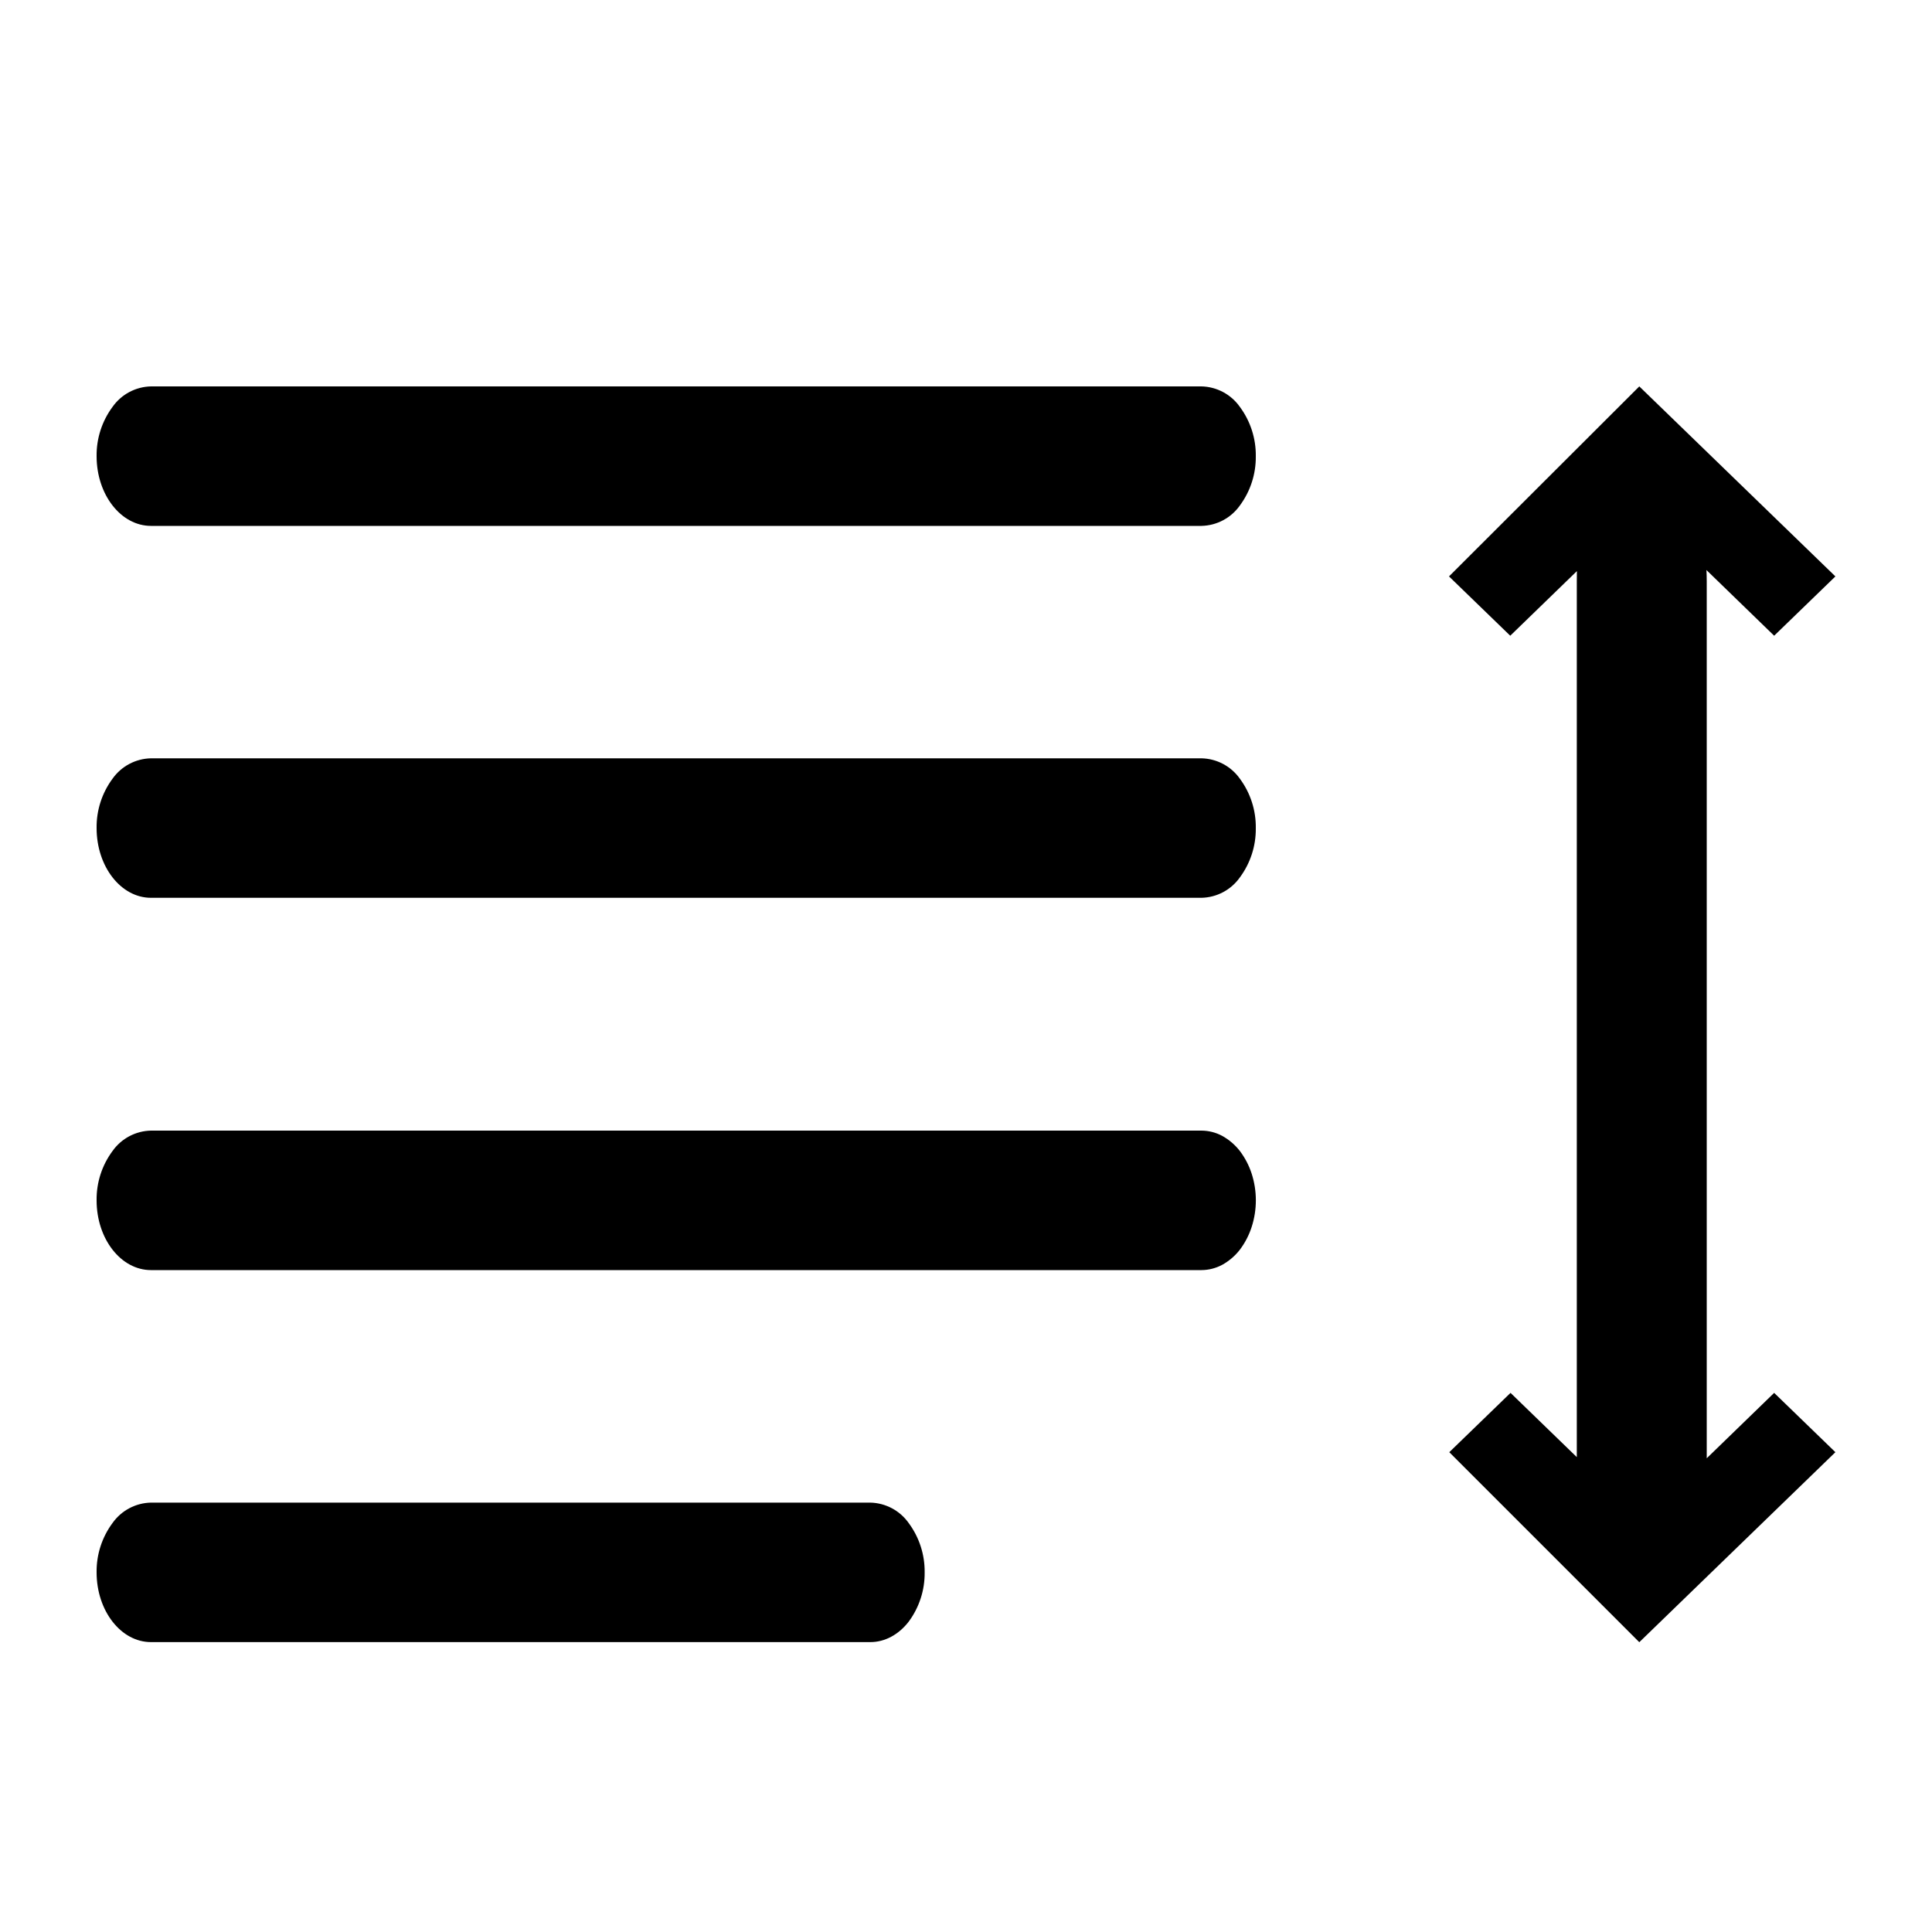
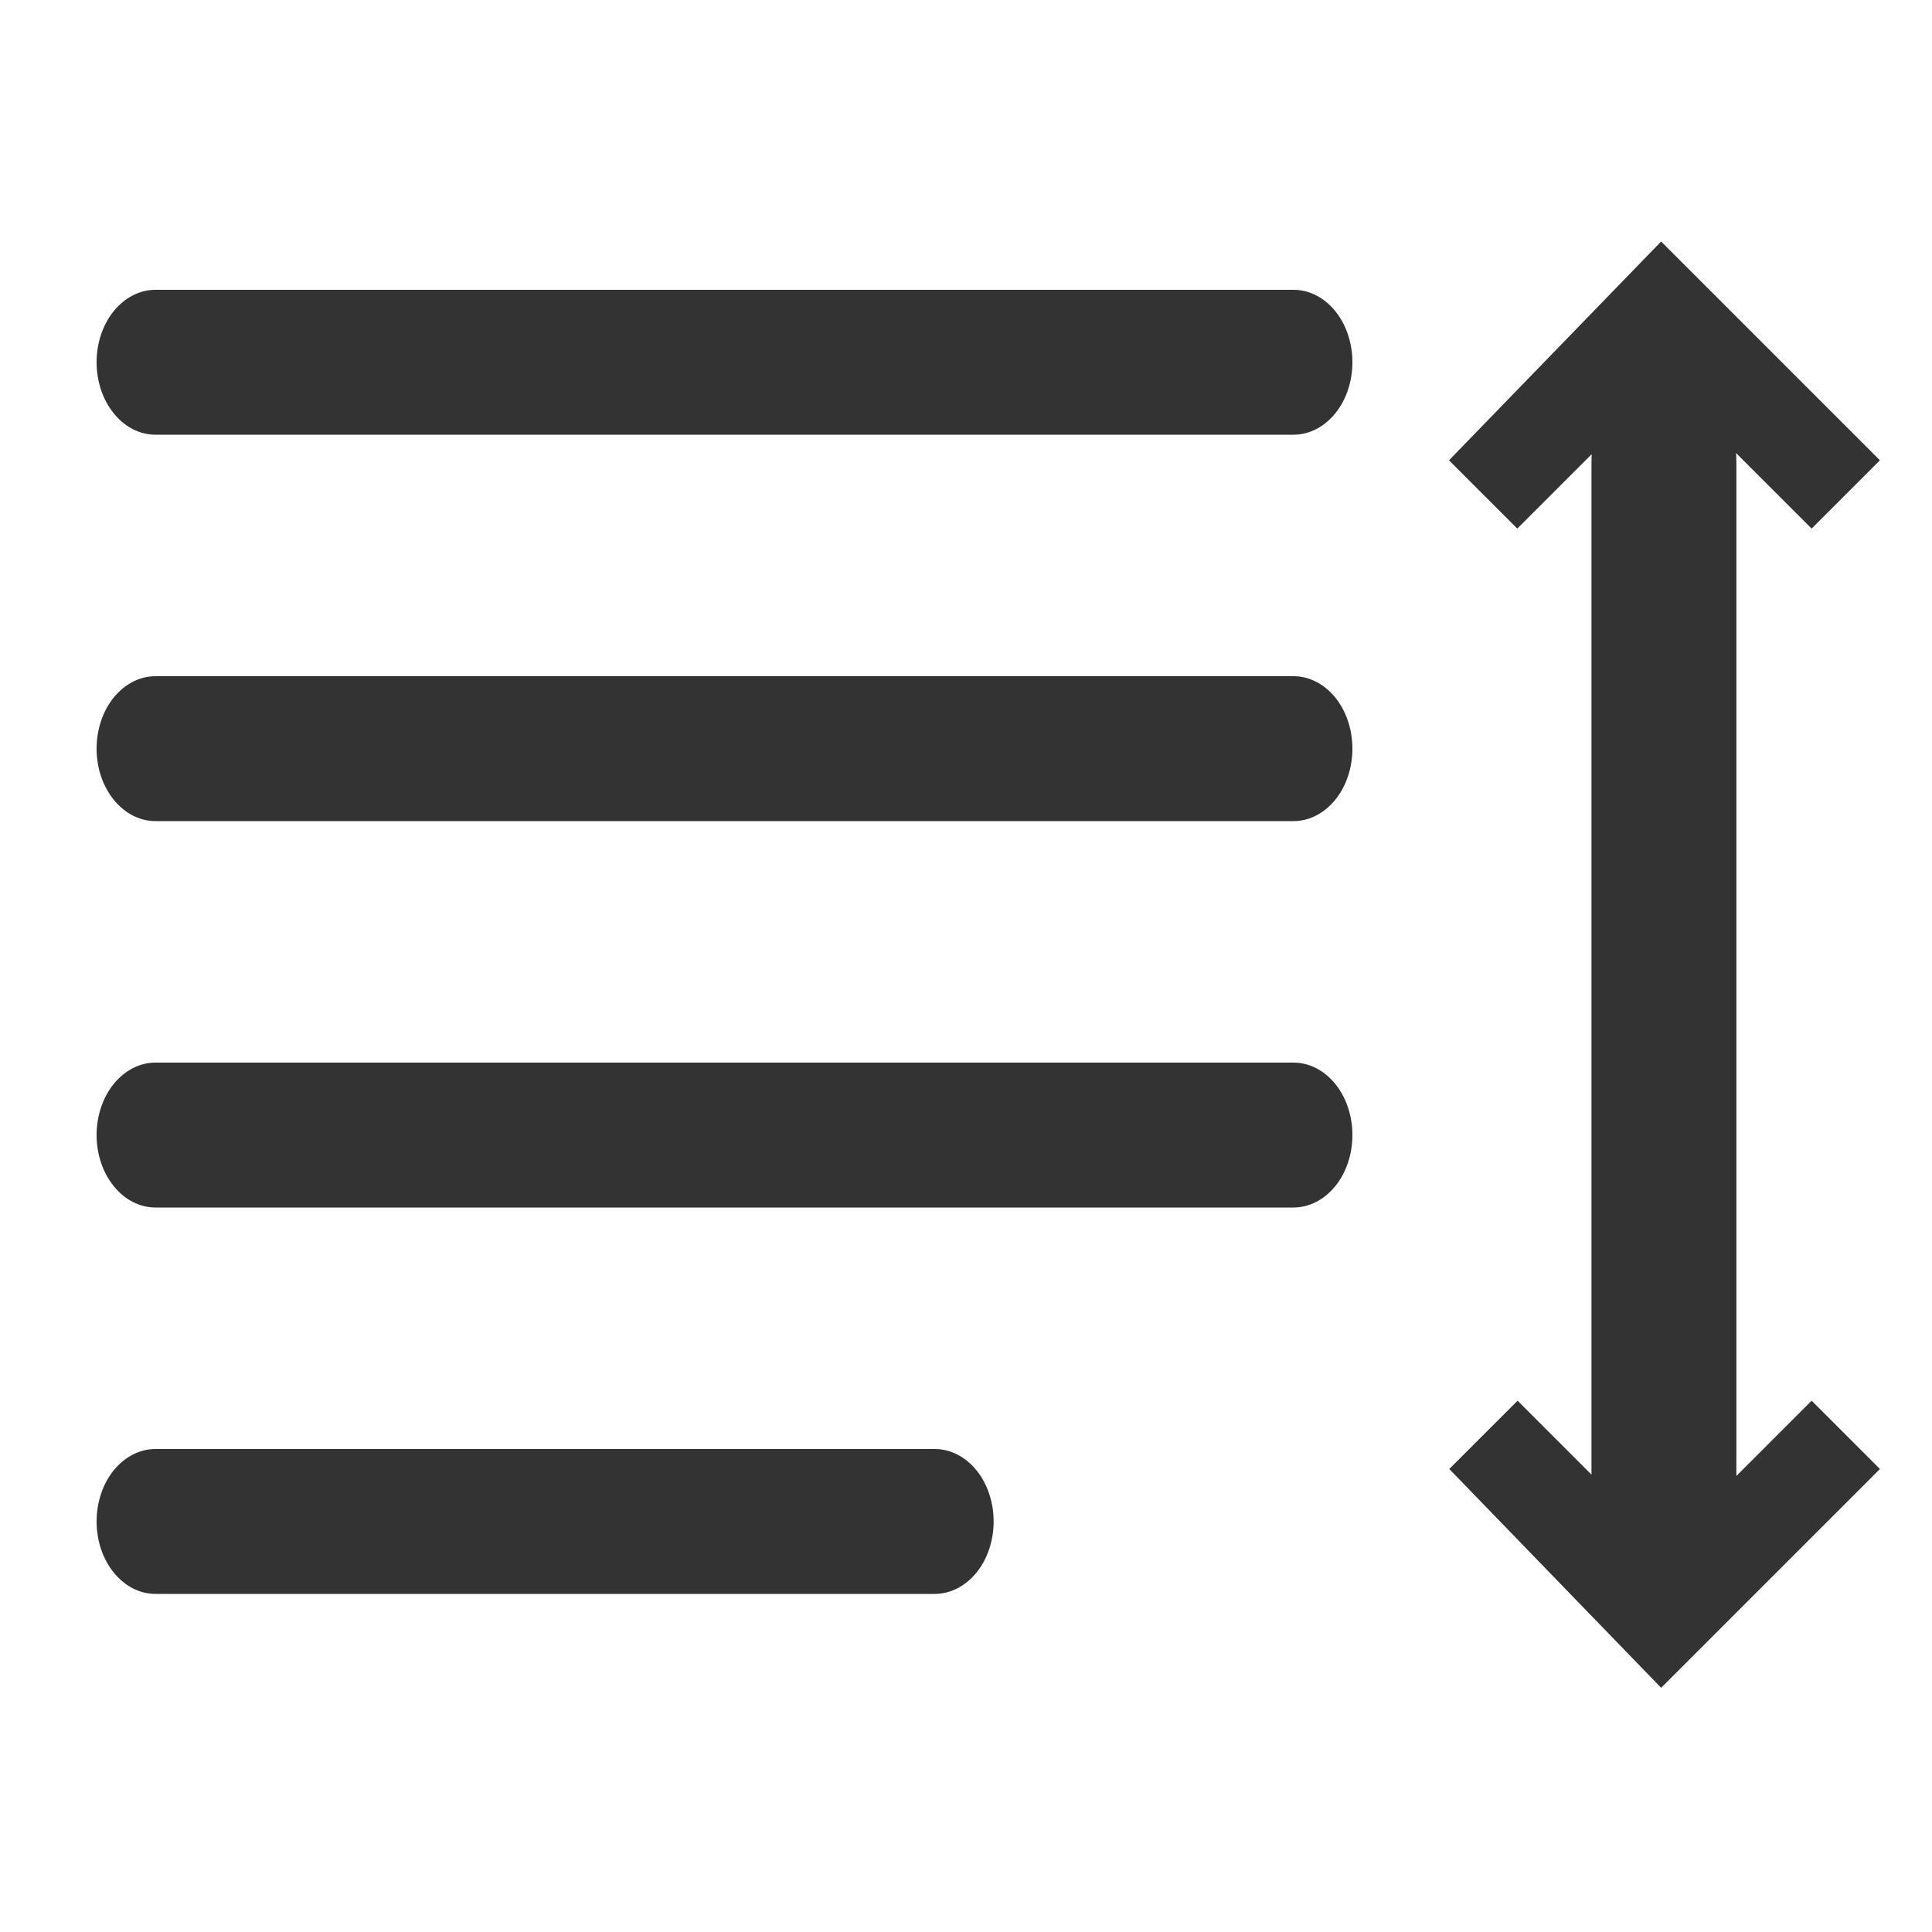
- <svg xmlns="http://www.w3.org/2000/svg" viewBox="0 0 20 20">
-   <path d="m17.668 15.096.698-.677.634.614L16.97 17l-1.967-1.967.634-.614.686.665V6.019l.001-.107-.69.669L15 5.967 16.97 4 19 5.967l-.634.614-.701-.68q.003.058.003.118zM1 4.722c0 .399.252.722.563.722h10.875a.5.5 0 0 0 .397-.211.84.84 0 0 0 .165-.51.84.84 0 0 0-.165-.511.5.5 0 0 0-.398-.212H1.563a.5.5 0 0 0-.398.212.84.84 0 0 0-.165.51m0 7.704c0 .399.252.722.563.722h10.875a.46.46 0 0 0 .215-.055.6.6 0 0 0 .182-.156.8.8 0 0 0 .122-.235.9.9 0 0 0 0-.553.8.8 0 0 0-.122-.234.6.6 0 0 0-.182-.156.46.46 0 0 0-.216-.055H1.563a.5.5 0 0 0-.398.211.84.84 0 0 0-.165.51m0 3.852c0 .398.252.722.563.722h7.446c.15 0 .293-.076.398-.212a.84.84 0 0 0 .165-.51.84.84 0 0 0-.165-.51.5.5 0 0 0-.398-.212H1.563a.5.5 0 0 0-.398.211.84.84 0 0 0-.165.51m0-7.704c0 .399.252.722.563.722h10.875a.5.5 0 0 0 .397-.211.84.84 0 0 0 .165-.51.84.84 0 0 0-.165-.512.5.5 0 0 0-.398-.211H1.563a.5.5 0 0 0-.398.211.84.84 0 0 0-.165.511" />
+ <svg xmlns="http://www.w3.org/2000/svg" width="20" height="20" viewBox="0 0 20 20" fill="none">
+   <path d="M17.975 15.279L18.754 14.5L19.461 15.207L17.196 17.472L15.003 15.207L15.71 14.5L16.475 15.265V4.825C16.475 4.783 16.475 4.742 16.477 4.702L15.707 5.472L15 4.765L17.196 2.5L19.461 4.765L18.754 5.472L17.972 4.69C17.974 4.733 17.975 4.779 17.975 4.825V15.279Z" fill="#333333" />
+   <path d="M1 15.75C1 16.164 1.273 16.5 1.609 16.5H9.677C9.838 16.5 9.993 16.421 10.108 16.28C10.222 16.14 10.286 15.949 10.286 15.75C10.286 15.551 10.222 15.36 10.108 15.22C9.993 15.079 9.838 15 9.677 15H1.609C1.448 15 1.293 15.079 1.178 15.22C1.064 15.36 1 15.551 1 15.75Z" fill="#333333" />
+   <path d="M1 3.75C1 4.164 1.273 4.5 1.609 4.5H13.391C13.552 4.5 13.707 4.421 13.822 4.28C13.936 4.14 14 3.949 14 3.75C14 3.551 13.936 3.36 13.822 3.22C13.707 3.079 13.552 3 13.391 3H1.609C1.448 3 1.293 3.079 1.178 3.22C1.064 3.36 1 3.551 1 3.75Z" fill="#333333" />
+   <path d="M1 7.75C1 8.164 1.273 8.5 1.609 8.5H13.391C13.552 8.5 13.707 8.421 13.822 8.28C13.936 8.14 14 7.949 14 7.75C14 7.551 13.936 7.36 13.822 7.22C13.707 7.079 13.552 7 13.391 7H1.609C1.448 7 1.293 7.079 1.178 7.22C1.064 7.36 1 7.551 1 7.75Z" fill="#333333" />
+   <path d="M1 11.75C1 12.164 1.273 12.5 1.609 12.5H13.391C13.552 12.5 13.707 12.421 13.822 12.28C13.936 12.14 14 11.949 14 11.75C14 11.551 13.936 11.36 13.822 11.22C13.707 11.079 13.552 11 13.391 11H1.609C1.448 11 1.293 11.079 1.178 11.22C1.064 11.36 1 11.551 1 11.75Z" fill="#333333" />
</svg>
